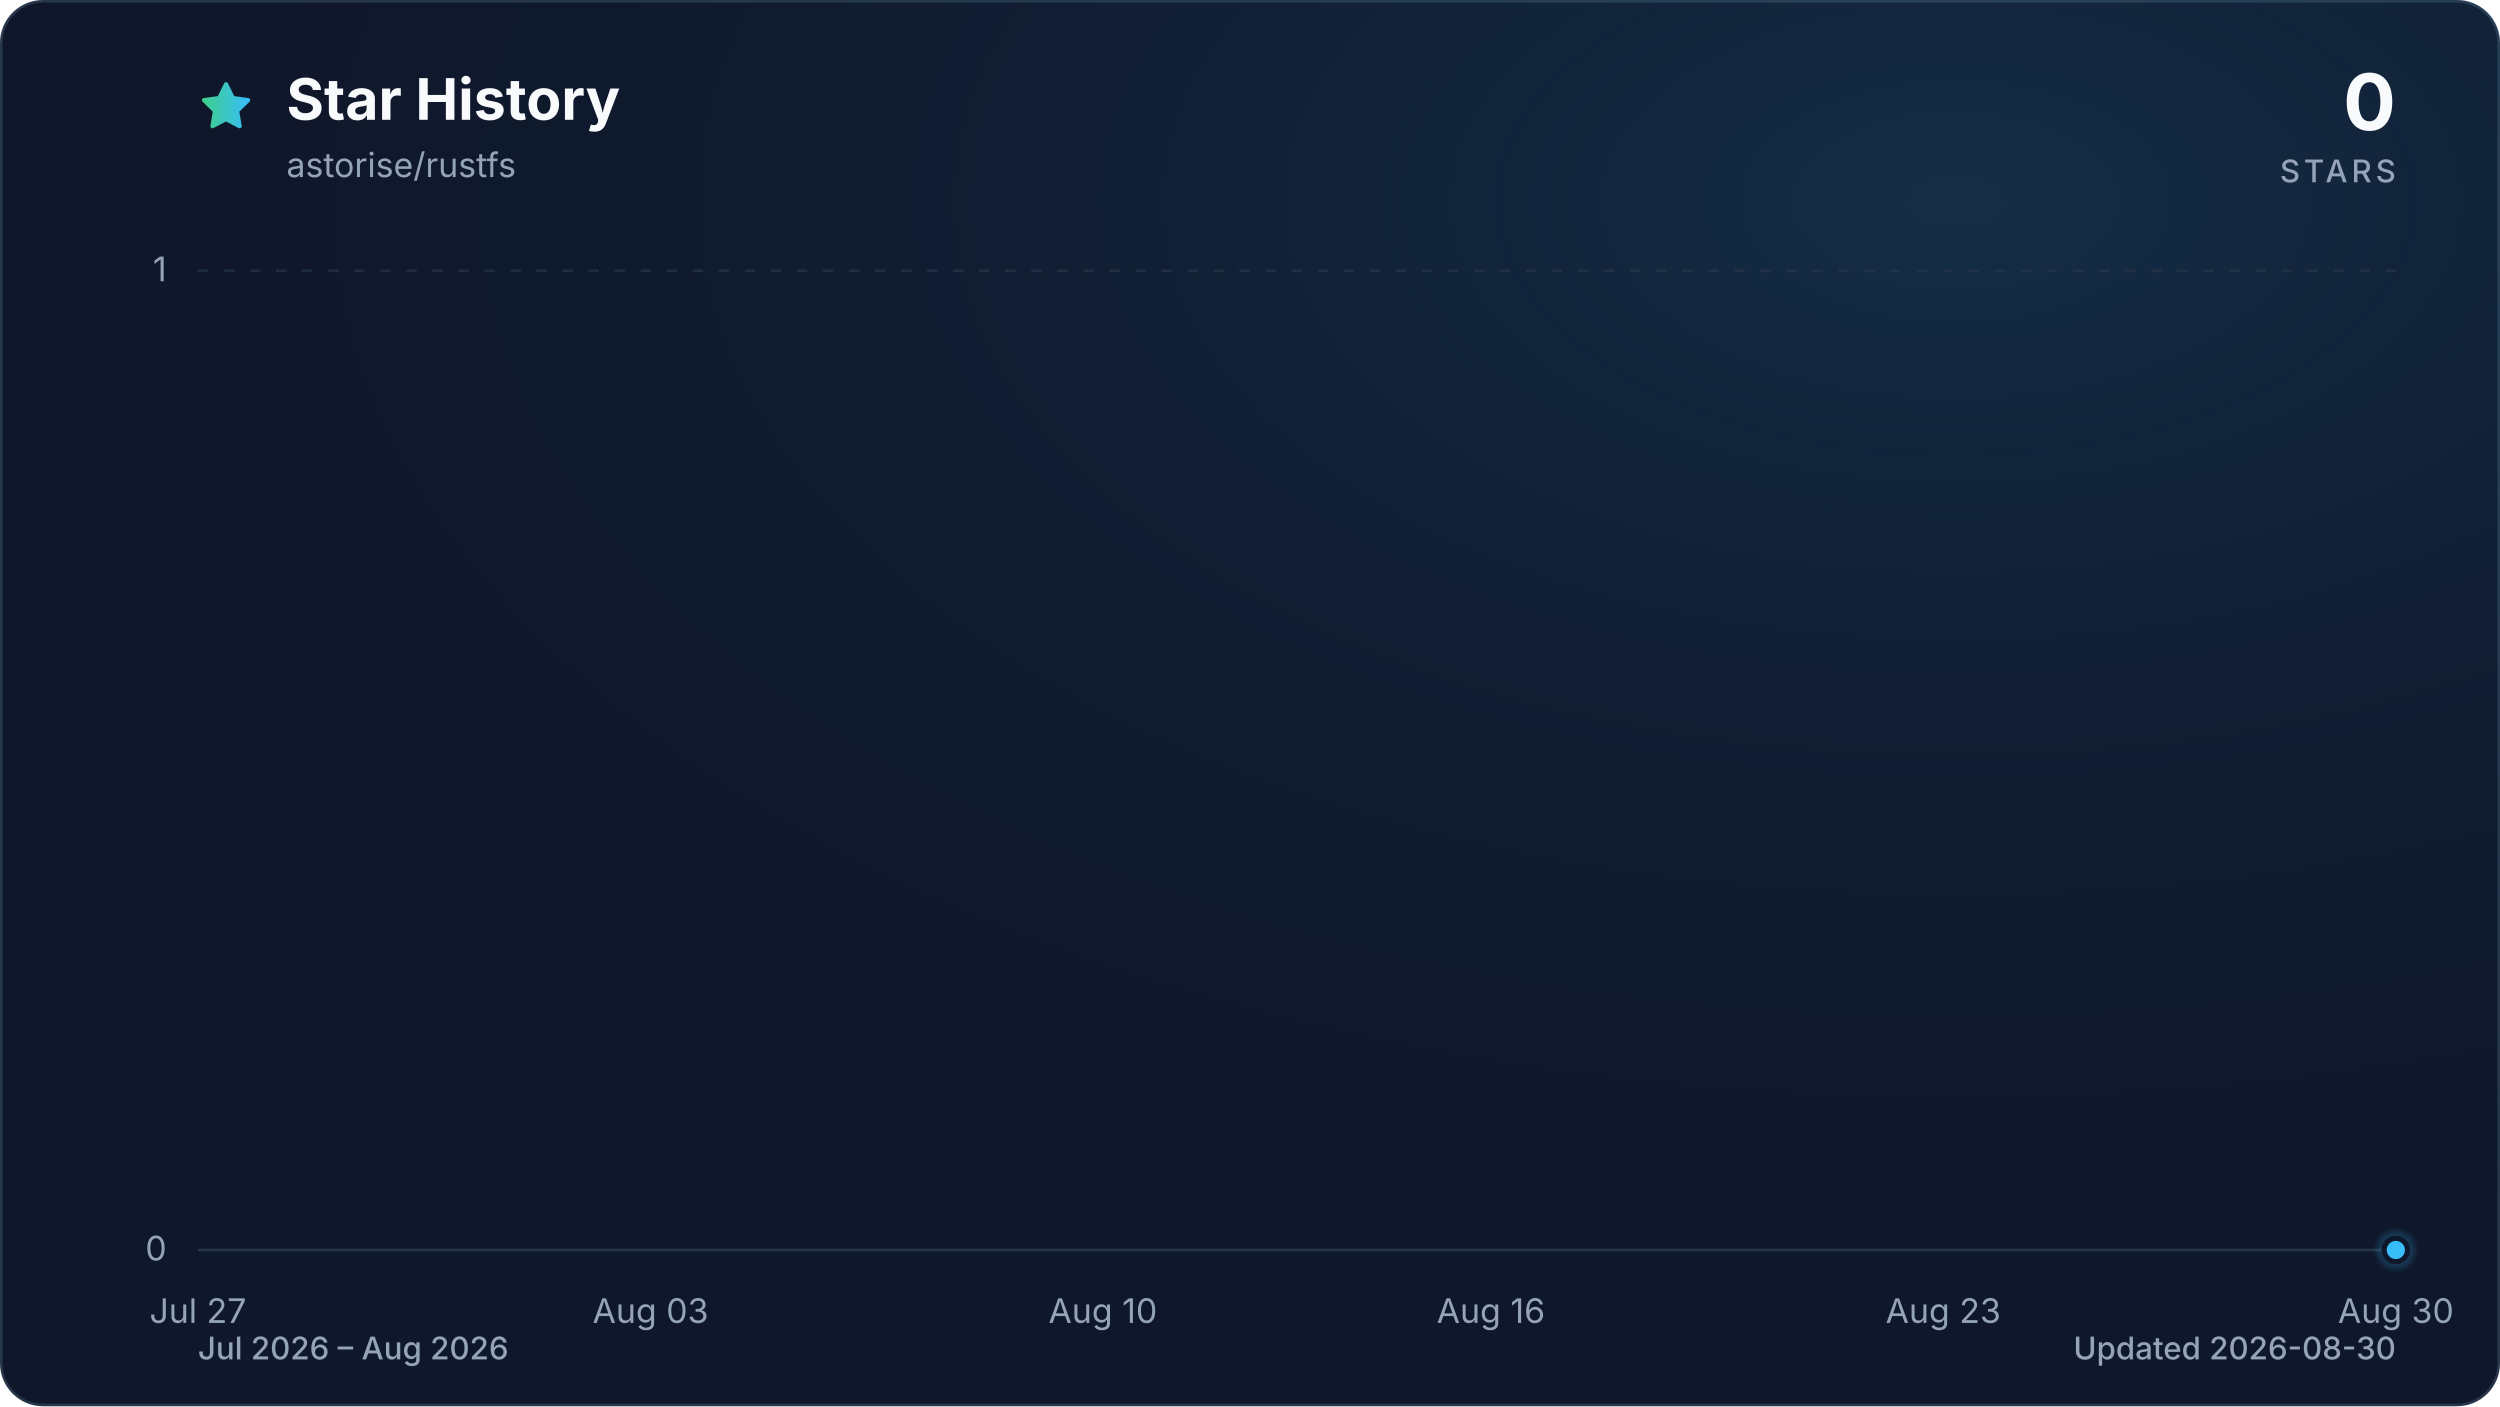
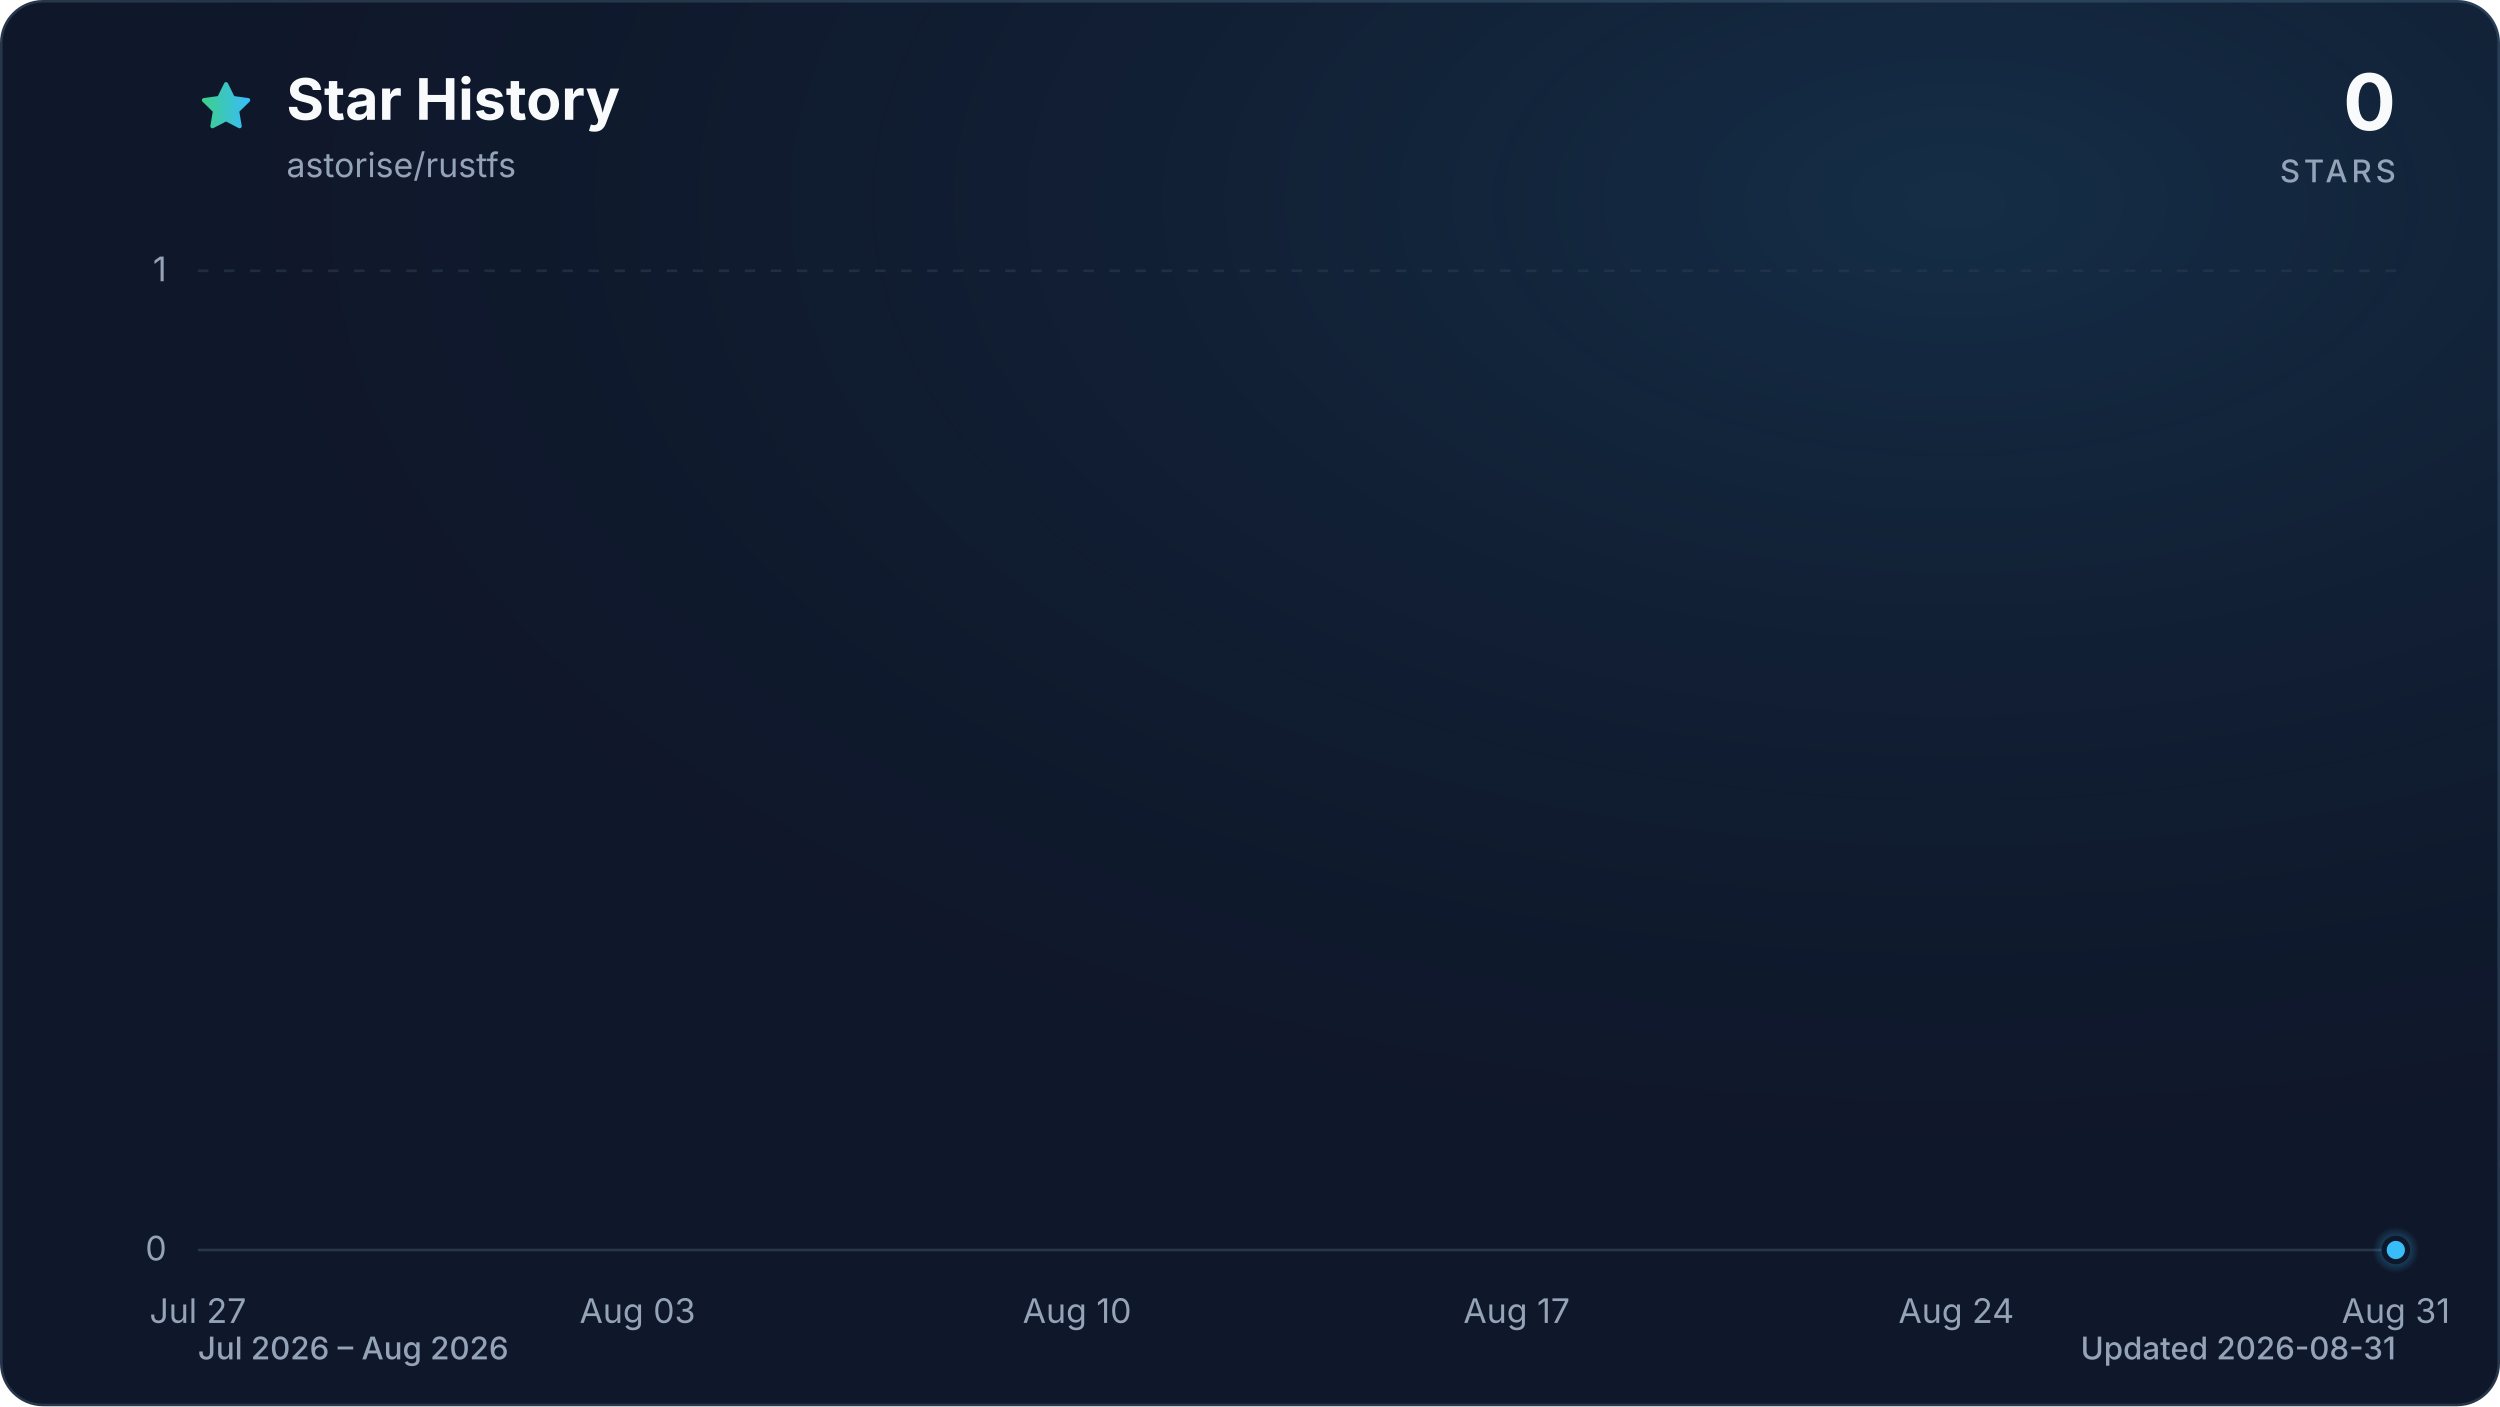
<svg xmlns="http://www.w3.org/2000/svg" viewBox="0 0 960 540" role="img" aria-labelledby="title description" data-style="gradient" data-variant="glow" data-animated="true">
  <defs>
    <linearGradient id="trend" x1="0" y1="0" x2="1" y2="0">
      <stop offset="0%" stop-color="#3ecf8e" />
      <stop offset="100%" stop-color="#38bdf8" />
    </linearGradient>
    <linearGradient id="area" x1="0" y1="0" x2="0" y2="1">
      <stop offset="0%" stop-color="#3ecf8e" stop-opacity="0.30" />
      <stop offset="55%" stop-color="#38bdf8" stop-opacity="0.10" />
      <stop offset="100%" stop-color="#38bdf8" stop-opacity="0.01" />
    </linearGradient>
    <radialGradient id="marker-halo" cx="50%" cy="50%" r="50%">
      <stop offset="0%" stop-color="#38bdf8" stop-opacity="0.55" />
      <stop offset="100%" stop-color="#38bdf8" stop-opacity="0" />
    </radialGradient>
    <radialGradient id="surface-glow" cx="78%" cy="14%" r="80%">
      <stop offset="0%" stop-color="#38bdf8" stop-opacity="0.14" />
      <stop offset="100%" stop-color="#0f172a" stop-opacity="0" />
    </radialGradient>
    <filter id="trend-glow" x="-20%" y="-20%" width="140%" height="140%">
      <feGaussianBlur stdDeviation="7" />
    </filter>
  </defs>
  <style>
.trend-enter{transform-box:fill-box;transform-origin:center;animation:trend-enter 520ms cubic-bezier(0.16,1,0.3,1)}
.marker-enter{transform-box:fill-box;transform-origin:center;animation:marker-enter 320ms cubic-bezier(0.16,1,0.3,1) 200ms both}
.marker-pulse{transform-box:fill-box;transform-origin:center;animation:marker-pulse 2.6s ease-out infinite}
@keyframes trend-enter{from{opacity:.35;transform:translateY(10px)}to{opacity:1;transform:translateY(0)}}
@keyframes marker-enter{from{opacity:0;transform:scale(.4)}to{opacity:1;transform:scale(1)}}
@keyframes marker-pulse{0%{opacity:.5;transform:scale(.7)}70%,100%{opacity:0;transform:scale(2.1)}}
@media (prefers-reduced-motion:reduce){.trend-enter,.marker-enter,.marker-pulse{animation:none!important}}
@media (prefers-reduced-motion:reduce){.marker-pulse{opacity:0}}
</style>
  <rect x="0.5" y="0.5" width="959" height="539" fill="#0f172a" stroke="#27364a" stroke-width="1" rx="16" />
  <rect width="960" height="540" fill="url(#surface-glow)" rx="16" />
  <path d="M12 2.6l2.9 5.9 6.5.9-4.7 4.6 1.1 6.5-5.8-3-5.8 3 1.1-6.5-4.7-4.6 6.5-.9L12 2.6Z" transform="translate(76 30) scale(.9)" fill="url(#trend)" stroke="url(#trend)" stroke-width="1.8" stroke-linejoin="round" aria-hidden="true" />
  <text x="110" y="46" fill="#f8fafc" font-family="ui-sans-serif, system-ui, -apple-system, BlinkMacSystemFont, 'Segoe UI', sans-serif" font-size="22" font-weight="700">Star History</text>
  <text x="110" y="68" fill="#94a3b8" font-family="ui-sans-serif, system-ui, -apple-system, BlinkMacSystemFont, 'Segoe UI', sans-serif" font-size="13">astorise/rustfs</text>
  <text x="920" y="50" fill="#f8fafc" font-family="ui-sans-serif, system-ui, -apple-system, BlinkMacSystemFont, 'Segoe UI', sans-serif" font-size="30" font-weight="700" text-anchor="end">0</text>
  <text x="920" y="70" fill="#94a3b8" font-family="ui-sans-serif, system-ui, -apple-system, BlinkMacSystemFont, 'Segoe UI', sans-serif" font-size="12" font-weight="500" letter-spacing="1.5" text-anchor="end">STARS</text>
  <line x1="76" y1="480.0" x2="920" y2="480.0" stroke="#27364a" stroke-width="1" stroke-dasharray="0" opacity="1" />
  <text x="64" y="484.0" fill="#94a3b8" font-family="ui-sans-serif, system-ui, -apple-system, BlinkMacSystemFont, 'Segoe UI', sans-serif" font-size="13" text-anchor="end">0</text>
  <line x1="76" y1="104.0" x2="920" y2="104.0" stroke="#27364a" stroke-width="1" stroke-dasharray="4 6" opacity="0.7" />
  <text x="64" y="108.0" fill="#94a3b8" font-family="ui-sans-serif, system-ui, -apple-system, BlinkMacSystemFont, 'Segoe UI', sans-serif" font-size="13" text-anchor="end">1</text>
  <text x="76.0" y="508" fill="#94a3b8" font-family="ui-sans-serif, system-ui, -apple-system, BlinkMacSystemFont, 'Segoe UI', sans-serif" font-size="13" text-anchor="middle">Jul 27</text>
-   <text x="249.8" y="508" fill="#94a3b8" font-family="ui-sans-serif, system-ui, -apple-system, BlinkMacSystemFont, 'Segoe UI', sans-serif" font-size="13" text-anchor="middle">Aug 03</text>
-   <text x="423.5" y="508" fill="#94a3b8" font-family="ui-sans-serif, system-ui, -apple-system, BlinkMacSystemFont, 'Segoe UI', sans-serif" font-size="13" text-anchor="middle">Aug 10</text>
-   <text x="572.5" y="508" fill="#94a3b8" font-family="ui-sans-serif, system-ui, -apple-system, BlinkMacSystemFont, 'Segoe UI', sans-serif" font-size="13" text-anchor="middle">Aug 16</text>
-   <text x="746.2" y="508" fill="#94a3b8" font-family="ui-sans-serif, system-ui, -apple-system, BlinkMacSystemFont, 'Segoe UI', sans-serif" font-size="13" text-anchor="middle">Aug 23</text>
-   <text x="920.0" y="508" fill="#94a3b8" font-family="ui-sans-serif, system-ui, -apple-system, BlinkMacSystemFont, 'Segoe UI', sans-serif" font-size="13" text-anchor="middle">Aug 30</text>
+   <text x="244.8" y="508" fill="#94a3b8" font-family="ui-sans-serif, system-ui, -apple-system, BlinkMacSystemFont, 'Segoe UI', sans-serif" font-size="13" text-anchor="middle">Aug 03</text>
+   <text x="413.6" y="508" fill="#94a3b8" font-family="ui-sans-serif, system-ui, -apple-system, BlinkMacSystemFont, 'Segoe UI', sans-serif" font-size="13" text-anchor="middle">Aug 10</text>
+   <text x="582.4" y="508" fill="#94a3b8" font-family="ui-sans-serif, system-ui, -apple-system, BlinkMacSystemFont, 'Segoe UI', sans-serif" font-size="13" text-anchor="middle">Aug 17</text>
+   <text x="751.2" y="508" fill="#94a3b8" font-family="ui-sans-serif, system-ui, -apple-system, BlinkMacSystemFont, 'Segoe UI', sans-serif" font-size="13" text-anchor="middle">Aug 24</text>
+   <text x="920.0" y="508" fill="#94a3b8" font-family="ui-sans-serif, system-ui, -apple-system, BlinkMacSystemFont, 'Segoe UI', sans-serif" font-size="13" text-anchor="middle">Aug 31</text>
  <g class="trend-enter">
-     <path d="M 76.0 480.0 C 84.3 480.0, 92.5 480.0, 100.8 480.0 C 109.1 480.0, 117.4 480.0, 125.6 480.0 C 133.9 480.0, 142.2 480.0, 150.5 480.0 C 158.7 480.0, 167.0 480.0, 175.3 480.0 C 183.6 480.0, 191.8 480.0, 200.1 480.0 C 208.4 480.0, 216.7 480.0, 224.9 480.0 C 233.2 480.0, 241.5 480.0, 249.8 480.0 C 258.0 480.0, 266.3 480.0, 274.6 480.0 C 282.9 480.0, 291.1 480.0, 299.4 480.0 C 307.7 480.0, 316.0 480.0, 324.2 480.0 C 332.5 480.0, 340.8 480.0, 349.1 480.0 C 357.3 480.0, 365.6 480.0, 373.9 480.0 C 382.2 480.0, 390.4 480.0, 398.7 480.0 C 407.0 480.0, 415.3 480.0, 423.5 480.0 C 431.8 480.0, 440.1 480.0, 448.4 480.0 C 456.6 480.0, 464.9 480.0, 473.2 480.0 C 481.5 480.0, 489.7 480.0, 498.0 480.0 C 506.3 480.0, 514.5 480.0, 522.8 480.0 C 531.1 480.0, 539.4 480.0, 547.6 480.0 C 555.9 480.0, 564.2 480.0, 572.5 480.0 C 580.7 480.0, 589.0 480.0, 597.3 480.0 C 605.6 480.0, 613.8 480.0, 622.1 480.0 C 630.4 480.0, 638.7 480.0, 646.9 480.0 C 655.2 480.0, 663.5 480.0, 671.8 480.0 C 680.0 480.0, 688.3 480.0, 696.6 480.0 C 704.9 480.0, 713.1 480.0, 721.4 480.0 C 729.7 480.0, 738.0 480.0, 746.2 480.0 C 754.5 480.0, 762.8 480.0, 771.1 480.0 C 779.3 480.0, 787.6 480.0, 795.9 480.0 C 804.2 480.0, 812.4 480.0, 820.7 480.0 C 829.0 480.0, 837.3 480.0, 845.5 480.0 C 853.8 480.0, 862.1 480.0, 870.4 480.0 C 878.6 480.0, 886.9 480.0, 895.2 480.0 C 903.5 480.0, 911.7 480.0, 920.0 480.0 L 920.0 480.0 L 76.0 480.0 Z" fill="url(#area)" />
-     <path d="M 76.0 480.0 C 84.3 480.0, 92.5 480.0, 100.8 480.0 C 109.1 480.0, 117.4 480.0, 125.6 480.0 C 133.9 480.0, 142.2 480.0, 150.5 480.0 C 158.7 480.0, 167.0 480.0, 175.3 480.0 C 183.6 480.0, 191.8 480.0, 200.1 480.0 C 208.4 480.0, 216.7 480.0, 224.9 480.0 C 233.2 480.0, 241.5 480.0, 249.8 480.0 C 258.0 480.0, 266.3 480.0, 274.6 480.0 C 282.9 480.0, 291.1 480.0, 299.4 480.0 C 307.7 480.0, 316.0 480.0, 324.2 480.0 C 332.5 480.0, 340.8 480.0, 349.1 480.0 C 357.3 480.0, 365.6 480.0, 373.9 480.0 C 382.2 480.0, 390.4 480.0, 398.7 480.0 C 407.0 480.0, 415.3 480.0, 423.5 480.0 C 431.8 480.0, 440.1 480.0, 448.4 480.0 C 456.6 480.0, 464.9 480.0, 473.2 480.0 C 481.5 480.0, 489.7 480.0, 498.0 480.0 C 506.3 480.0, 514.5 480.0, 522.8 480.0 C 531.1 480.0, 539.4 480.0, 547.6 480.0 C 555.9 480.0, 564.2 480.0, 572.5 480.0 C 580.7 480.0, 589.0 480.0, 597.3 480.0 C 605.6 480.0, 613.8 480.0, 622.1 480.0 C 630.4 480.0, 638.7 480.0, 646.9 480.0 C 655.2 480.0, 663.5 480.0, 671.8 480.0 C 680.0 480.0, 688.3 480.0, 696.6 480.0 C 704.9 480.0, 713.1 480.0, 721.4 480.0 C 729.7 480.0, 738.0 480.0, 746.2 480.0 C 754.5 480.0, 762.8 480.0, 771.1 480.0 C 779.3 480.0, 787.6 480.0, 795.9 480.0 C 804.2 480.0, 812.4 480.0, 820.7 480.0 C 829.0 480.0, 837.3 480.0, 845.5 480.0 C 853.8 480.0, 862.1 480.0, 870.4 480.0 C 878.6 480.0, 886.9 480.0, 895.2 480.0 C 903.5 480.0, 911.7 480.0, 920.0 480.0" fill="none" stroke="url(#trend)" stroke-width="12" stroke-linecap="round" stroke-linejoin="round" opacity="0.16" filter="url(#trend-glow)" />
-     <path d="M 76.0 480.0 C 84.3 480.0, 92.5 480.0, 100.8 480.0 C 109.1 480.0, 117.4 480.0, 125.6 480.0 C 133.9 480.0, 142.2 480.0, 150.5 480.0 C 158.7 480.0, 167.0 480.0, 175.3 480.0 C 183.6 480.0, 191.8 480.0, 200.1 480.0 C 208.4 480.0, 216.7 480.0, 224.9 480.0 C 233.2 480.0, 241.5 480.0, 249.8 480.0 C 258.0 480.0, 266.3 480.0, 274.6 480.0 C 282.9 480.0, 291.1 480.0, 299.4 480.0 C 307.7 480.0, 316.0 480.0, 324.2 480.0 C 332.5 480.0, 340.8 480.0, 349.1 480.0 C 357.3 480.0, 365.6 480.0, 373.9 480.0 C 382.2 480.0, 390.4 480.0, 398.7 480.0 C 407.0 480.0, 415.3 480.0, 423.5 480.0 C 431.8 480.0, 440.1 480.0, 448.4 480.0 C 456.6 480.0, 464.9 480.0, 473.2 480.0 C 481.5 480.0, 489.7 480.0, 498.0 480.0 C 506.3 480.0, 514.5 480.0, 522.8 480.0 C 531.1 480.0, 539.4 480.0, 547.6 480.0 C 555.9 480.0, 564.2 480.0, 572.5 480.0 C 580.7 480.0, 589.0 480.0, 597.3 480.0 C 605.6 480.0, 613.8 480.0, 622.1 480.0 C 630.4 480.0, 638.7 480.0, 646.9 480.0 C 655.2 480.0, 663.5 480.0, 671.8 480.0 C 680.0 480.0, 688.3 480.0, 696.6 480.0 C 704.9 480.0, 713.1 480.0, 721.4 480.0 C 729.7 480.0, 738.0 480.0, 746.2 480.0 C 754.5 480.0, 762.8 480.0, 771.1 480.0 C 779.3 480.0, 787.6 480.0, 795.9 480.0 C 804.2 480.0, 812.4 480.0, 820.7 480.0 C 829.0 480.0, 837.3 480.0, 845.5 480.0 C 853.8 480.0, 862.1 480.0, 870.4 480.0 C 878.6 480.0, 886.9 480.0, 895.2 480.0 C 903.5 480.0, 911.7 480.0, 920.0 480.0" fill="none" stroke="url(#trend)" stroke-width="3" stroke-linecap="round" stroke-linejoin="round" />
+     <path d="M 76.0 480.0 C 84.0 480.0, 92.1 480.0, 100.1 480.0 C 108.2 480.0, 116.2 480.0, 124.2 480.0 C 132.3 480.0, 140.3 480.0, 148.3 480.0 C 156.4 480.0, 164.4 480.0, 172.5 480.0 C 180.5 480.0, 188.5 480.0, 196.6 480.0 C 204.6 480.0, 212.6 480.0, 220.7 480.0 C 228.7 480.0, 236.8 480.0, 244.8 480.0 C 252.8 480.0, 260.9 480.0, 268.9 480.0 C 277.0 480.0, 285.0 480.0, 293.0 480.0 C 301.1 480.0, 309.1 480.0, 317.1 480.0 C 325.2 480.0, 333.2 480.0, 341.3 480.0 C 349.3 480.0, 357.3 480.0, 365.4 480.0 C 373.4 480.0, 381.4 480.0, 389.5 480.0 C 397.5 480.0, 405.6 480.0, 413.6 480.0 C 421.6 480.0, 429.7 480.0, 437.7 480.0 C 445.8 480.0, 453.8 480.0, 461.8 480.0 C 469.9 480.0, 477.9 480.0, 485.9 480.0 C 494.0 480.0, 502.0 480.0, 510.1 480.0 C 518.1 480.0, 526.1 480.0, 534.2 480.0 C 542.2 480.0, 550.2 480.0, 558.3 480.0 C 566.3 480.0, 574.4 480.0, 582.4 480.0 C 590.4 480.0, 598.5 480.0, 606.5 480.0 C 614.6 480.0, 622.6 480.0, 630.6 480.0 C 638.7 480.0, 646.7 480.0, 654.7 480.0 C 662.8 480.0, 670.8 480.0, 678.9 480.0 C 686.9 480.0, 694.9 480.0, 703.0 480.0 C 711.0 480.0, 719.0 480.0, 727.1 480.0 C 735.1 480.0, 743.2 480.0, 751.2 480.0 C 759.2 480.0, 767.3 480.0, 775.3 480.0 C 783.4 480.0, 791.4 480.0, 799.4 480.0 C 807.5 480.0, 815.5 480.0, 823.5 480.0 C 831.6 480.0, 839.6 480.0, 847.7 480.0 C 855.7 480.0, 863.7 480.0, 871.8 480.0 C 879.8 480.0, 887.8 480.0, 895.9 480.0 C 903.9 480.0, 912.0 480.0, 920.0 480.0 L 920.0 480.0 L 76.0 480.0 Z" fill="url(#area)" />
+     <path d="M 76.0 480.0 C 84.0 480.0, 92.1 480.0, 100.1 480.0 C 108.2 480.0, 116.2 480.0, 124.2 480.0 C 132.3 480.0, 140.3 480.0, 148.3 480.0 C 156.4 480.0, 164.4 480.0, 172.5 480.0 C 180.5 480.0, 188.5 480.0, 196.6 480.0 C 204.6 480.0, 212.6 480.0, 220.7 480.0 C 228.7 480.0, 236.8 480.0, 244.8 480.0 C 252.8 480.0, 260.9 480.0, 268.9 480.0 C 277.0 480.0, 285.0 480.0, 293.0 480.0 C 301.1 480.0, 309.1 480.0, 317.1 480.0 C 325.2 480.0, 333.2 480.0, 341.3 480.0 C 349.3 480.0, 357.3 480.0, 365.4 480.0 C 373.4 480.0, 381.4 480.0, 389.5 480.0 C 397.5 480.0, 405.6 480.0, 413.6 480.0 C 421.6 480.0, 429.7 480.0, 437.7 480.0 C 445.8 480.0, 453.8 480.0, 461.8 480.0 C 469.9 480.0, 477.9 480.0, 485.9 480.0 C 494.0 480.0, 502.0 480.0, 510.1 480.0 C 518.1 480.0, 526.1 480.0, 534.2 480.0 C 542.2 480.0, 550.2 480.0, 558.3 480.0 C 566.3 480.0, 574.4 480.0, 582.4 480.0 C 590.4 480.0, 598.5 480.0, 606.5 480.0 C 614.6 480.0, 622.6 480.0, 630.6 480.0 C 638.7 480.0, 646.7 480.0, 654.7 480.0 C 662.8 480.0, 670.8 480.0, 678.9 480.0 C 686.9 480.0, 694.9 480.0, 703.0 480.0 C 711.0 480.0, 719.0 480.0, 727.1 480.0 C 735.1 480.0, 743.2 480.0, 751.2 480.0 C 759.2 480.0, 767.3 480.0, 775.3 480.0 C 783.4 480.0, 791.4 480.0, 799.4 480.0 C 807.5 480.0, 815.5 480.0, 823.5 480.0 C 831.6 480.0, 839.6 480.0, 847.7 480.0 C 855.7 480.0, 863.7 480.0, 871.8 480.0 C 879.8 480.0, 887.8 480.0, 895.9 480.0 C 903.9 480.0, 912.0 480.0, 920.0 480.0" fill="none" stroke="url(#trend)" stroke-width="12" stroke-linecap="round" stroke-linejoin="round" opacity="0.16" filter="url(#trend-glow)" />
+     <path d="M 76.0 480.0 C 84.0 480.0, 92.1 480.0, 100.1 480.0 C 108.2 480.0, 116.2 480.0, 124.2 480.0 C 132.3 480.0, 140.3 480.0, 148.3 480.0 C 156.4 480.0, 164.4 480.0, 172.5 480.0 C 180.5 480.0, 188.5 480.0, 196.6 480.0 C 204.6 480.0, 212.6 480.0, 220.7 480.0 C 228.7 480.0, 236.8 480.0, 244.8 480.0 C 252.8 480.0, 260.9 480.0, 268.9 480.0 C 277.0 480.0, 285.0 480.0, 293.0 480.0 C 301.1 480.0, 309.1 480.0, 317.1 480.0 C 325.2 480.0, 333.2 480.0, 341.3 480.0 C 349.3 480.0, 357.3 480.0, 365.4 480.0 C 373.4 480.0, 381.4 480.0, 389.5 480.0 C 397.5 480.0, 405.6 480.0, 413.6 480.0 C 421.6 480.0, 429.7 480.0, 437.7 480.0 C 445.8 480.0, 453.8 480.0, 461.8 480.0 C 469.9 480.0, 477.9 480.0, 485.9 480.0 C 494.0 480.0, 502.0 480.0, 510.1 480.0 C 518.1 480.0, 526.1 480.0, 534.2 480.0 C 542.2 480.0, 550.2 480.0, 558.3 480.0 C 566.3 480.0, 574.4 480.0, 582.4 480.0 C 590.4 480.0, 598.5 480.0, 606.5 480.0 C 614.6 480.0, 622.6 480.0, 630.6 480.0 C 638.7 480.0, 646.7 480.0, 654.7 480.0 C 662.8 480.0, 670.8 480.0, 678.9 480.0 C 686.9 480.0, 694.9 480.0, 703.0 480.0 C 711.0 480.0, 719.0 480.0, 727.1 480.0 C 735.1 480.0, 743.2 480.0, 751.2 480.0 C 759.2 480.0, 767.3 480.0, 775.3 480.0 C 783.4 480.0, 791.4 480.0, 799.4 480.0 C 807.5 480.0, 815.5 480.0, 823.5 480.0 C 831.6 480.0, 839.6 480.0, 847.7 480.0 C 855.7 480.0, 863.7 480.0, 871.8 480.0 C 879.8 480.0, 887.8 480.0, 895.9 480.0 C 903.9 480.0, 912.0 480.0, 920.0 480.0" fill="none" stroke="url(#trend)" stroke-width="3" stroke-linecap="round" stroke-linejoin="round" />
  </g>
  <g class="marker-enter">
    <circle class="marker-pulse" cx="920.0" cy="480.0" r="9" fill="url(#marker-halo)" />
    <circle cx="920.0" cy="480.0" r="4.5" fill="#38bdf8" stroke="#0f172a" stroke-width="2" />
  </g>
  <text x="76" y="522" fill="#94a3b8" font-family="ui-sans-serif, system-ui, -apple-system, BlinkMacSystemFont, 'Segoe UI', sans-serif" font-size="12" font-weight="500">Jul 2026 – Aug 2026</text>
-   <text x="920" y="522" fill="#94a3b8" font-family="ui-sans-serif, system-ui, -apple-system, BlinkMacSystemFont, 'Segoe UI', sans-serif" font-size="12" font-weight="500" text-anchor="end">Updated 2026-08-30</text>
+   <text x="920" y="522" fill="#94a3b8" font-family="ui-sans-serif, system-ui, -apple-system, BlinkMacSystemFont, 'Segoe UI', sans-serif" font-size="12" font-weight="500" text-anchor="end">Updated 2026-08-31</text>
</svg>
